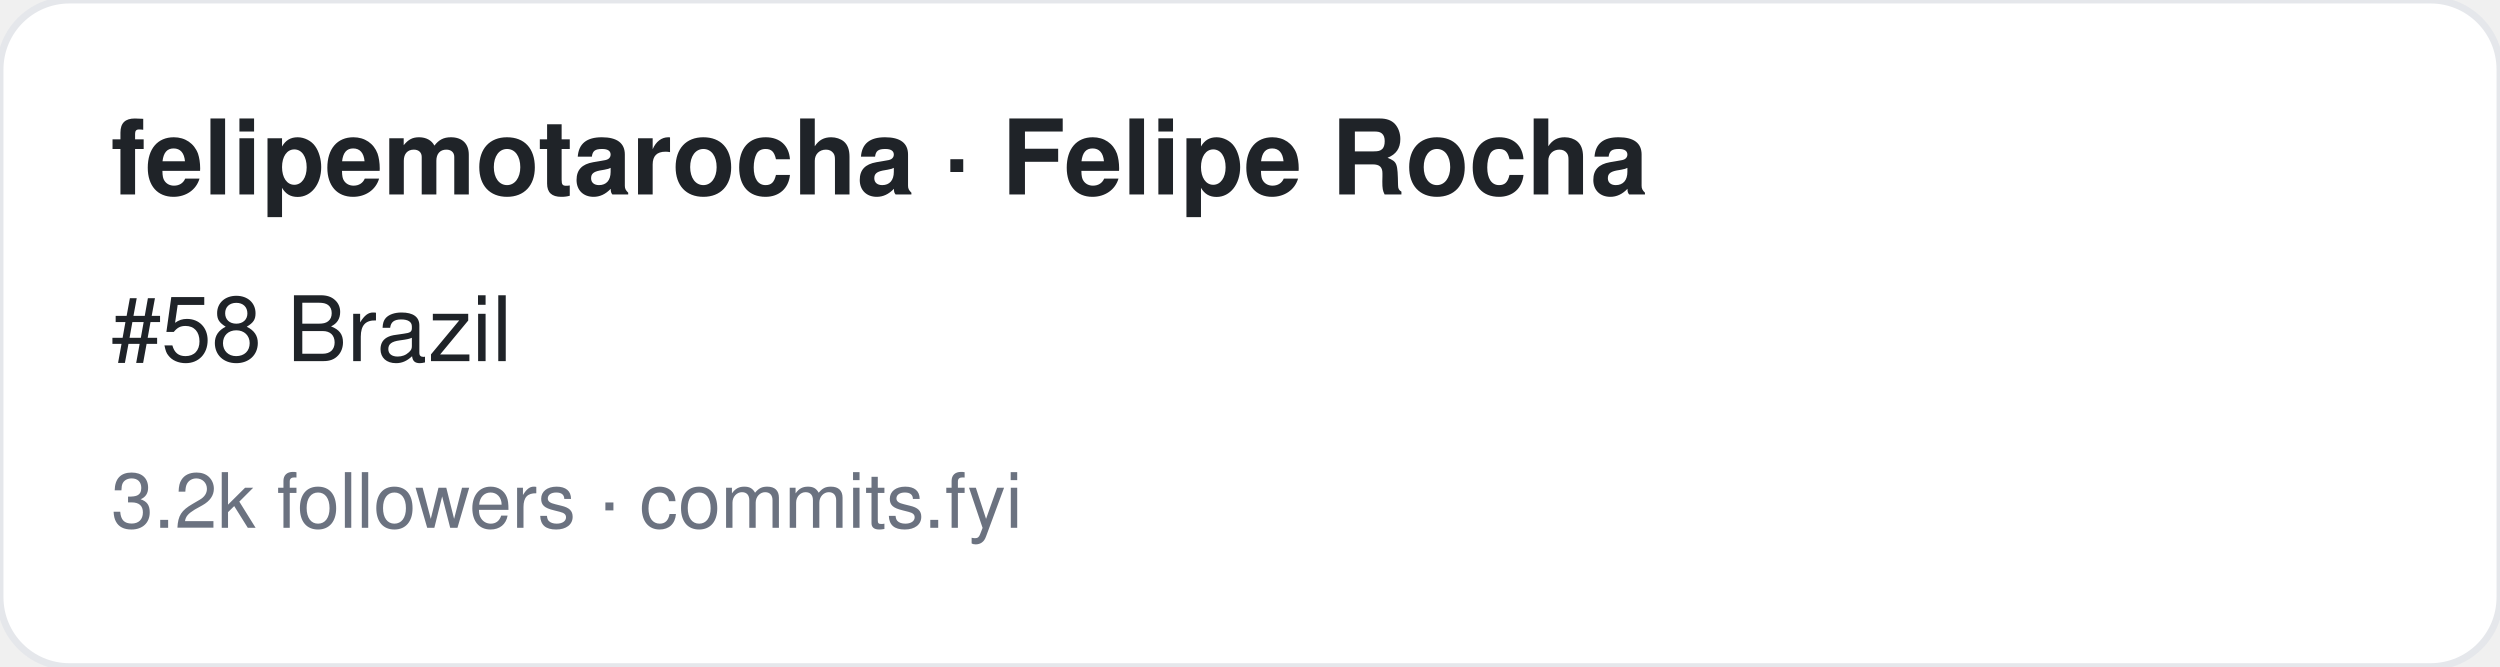
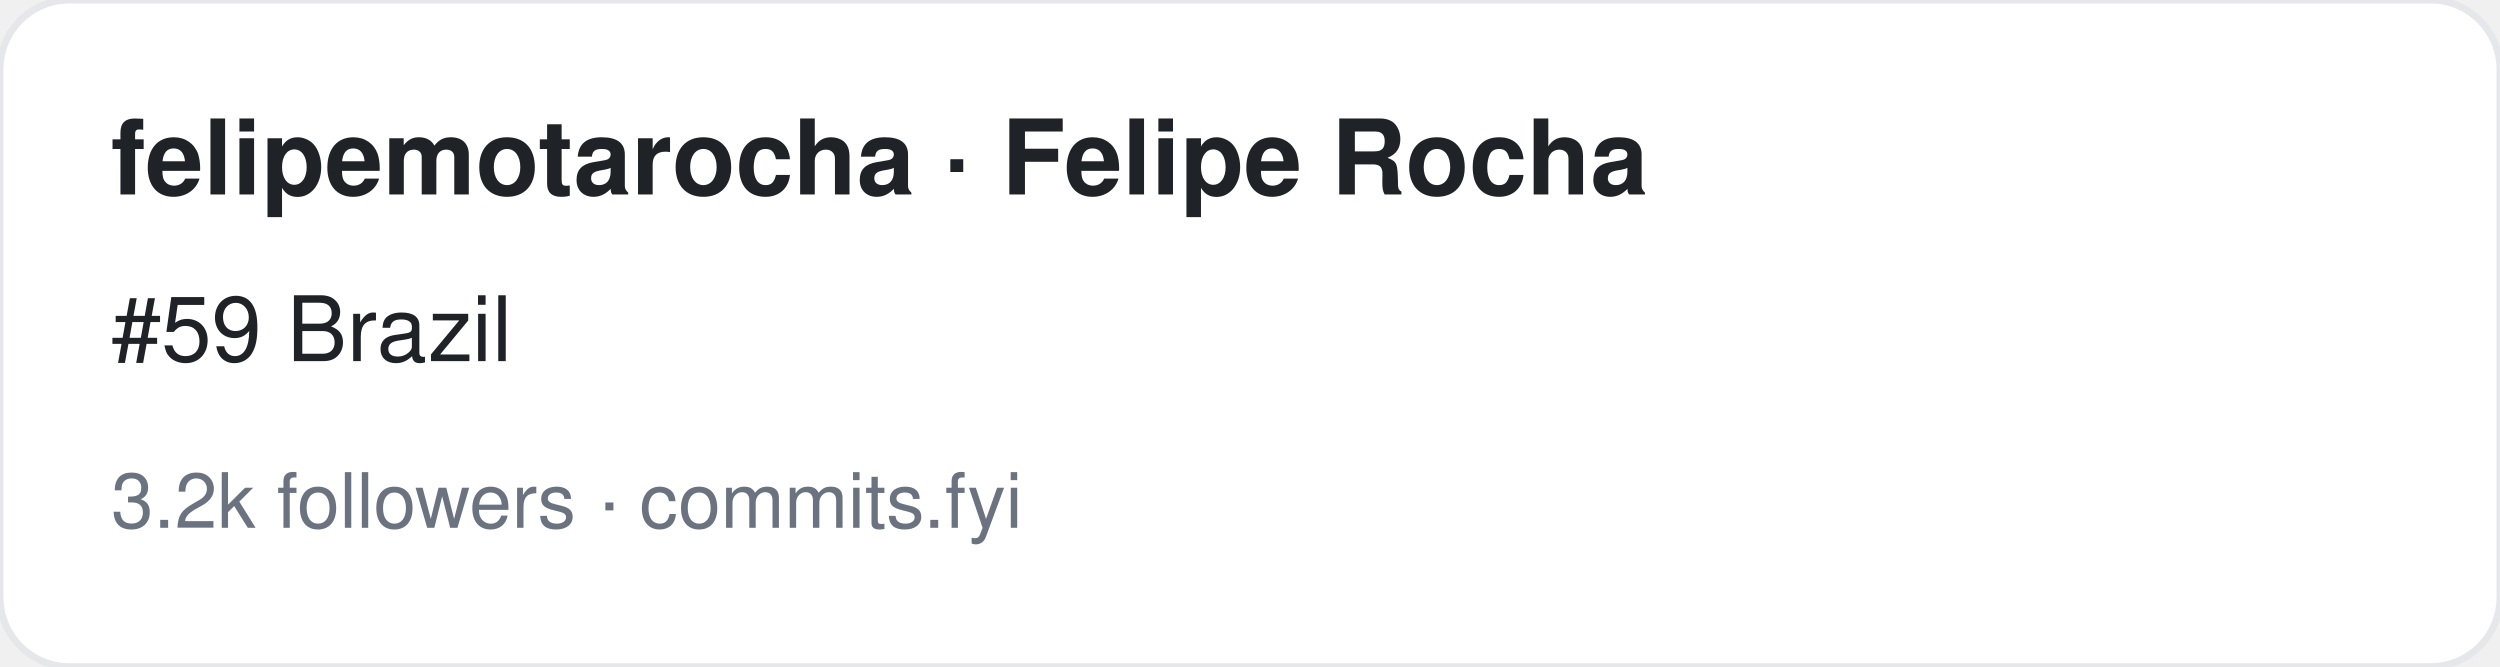
<svg xmlns="http://www.w3.org/2000/svg" width="360" height="96" viewBox="0 0 360 96" font-family="-apple-system,BlinkMacSystemFont,Segoe UI,Helvetica,Arial,sans-serif">
  <rect width="360" height="96" rx="10" fill="#ffffff" stroke="#e5e7eb" />
  <text x="16" y="28" font-size="15" font-weight="700" fill="#1f2328">felipemotarocha · Felipe Rocha</text>
-   <text x="16" y="52" font-size="13" fill="#1f2328">#58 Brazil</text>
+   <text x="16" y="52" font-size="13" fill="#1f2328">#59 Brazil</text>
  <text x="16" y="76" font-size="11" fill="#6b7280">3.2k followers · commits.fyi</text>
</svg>
